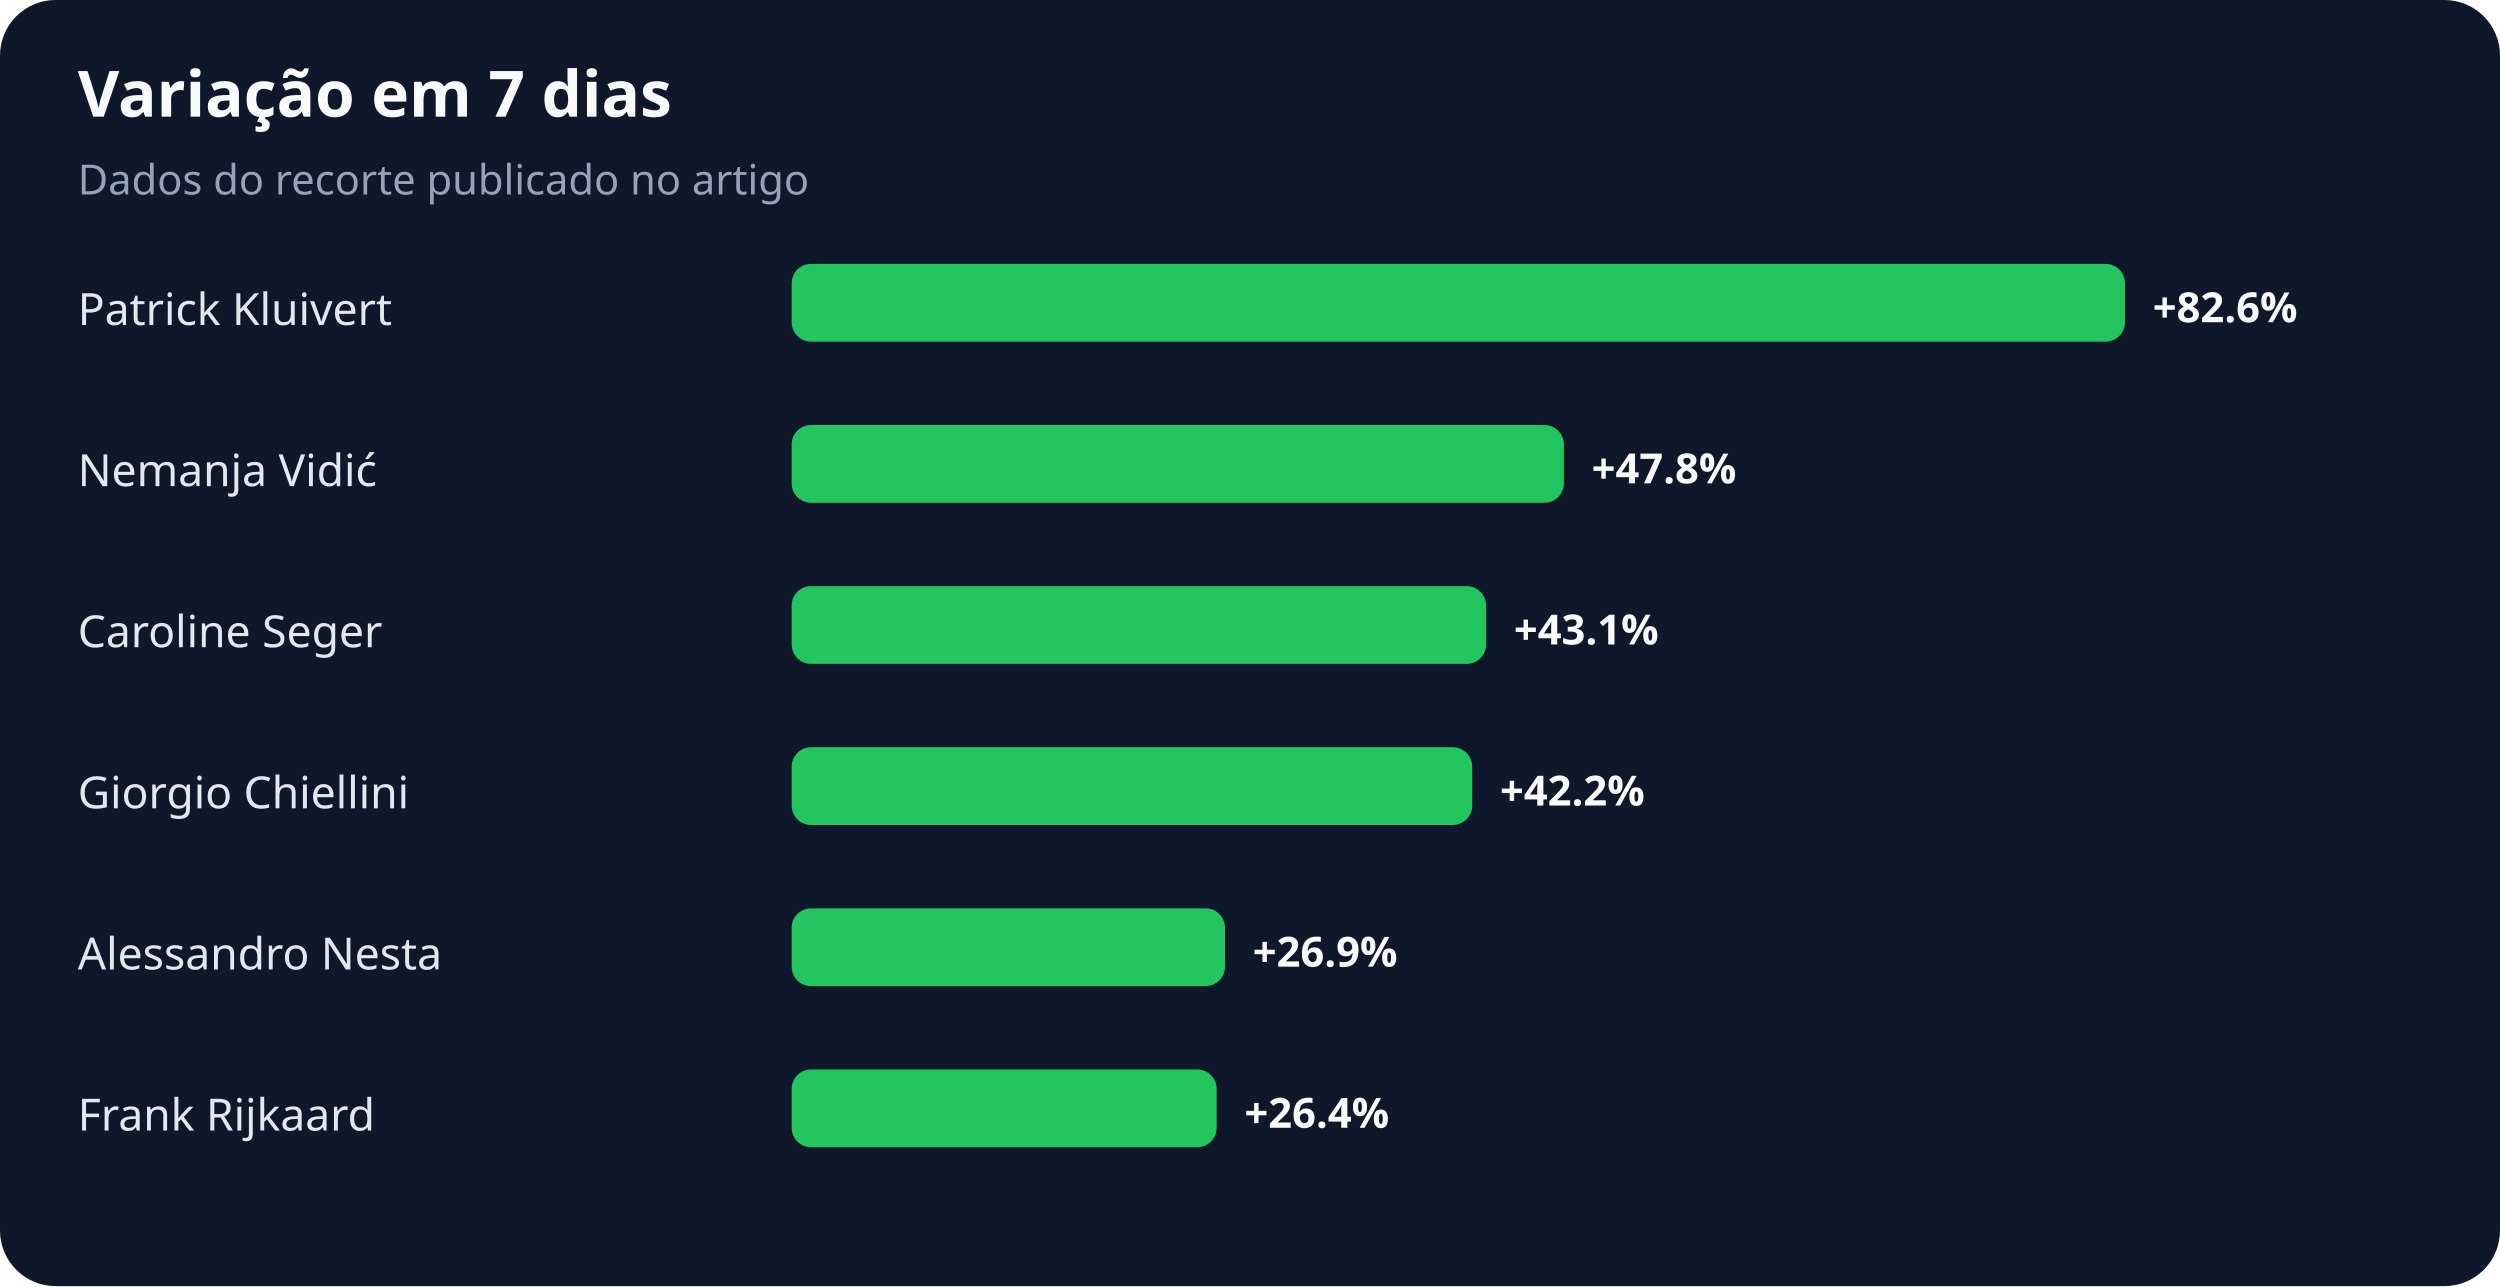
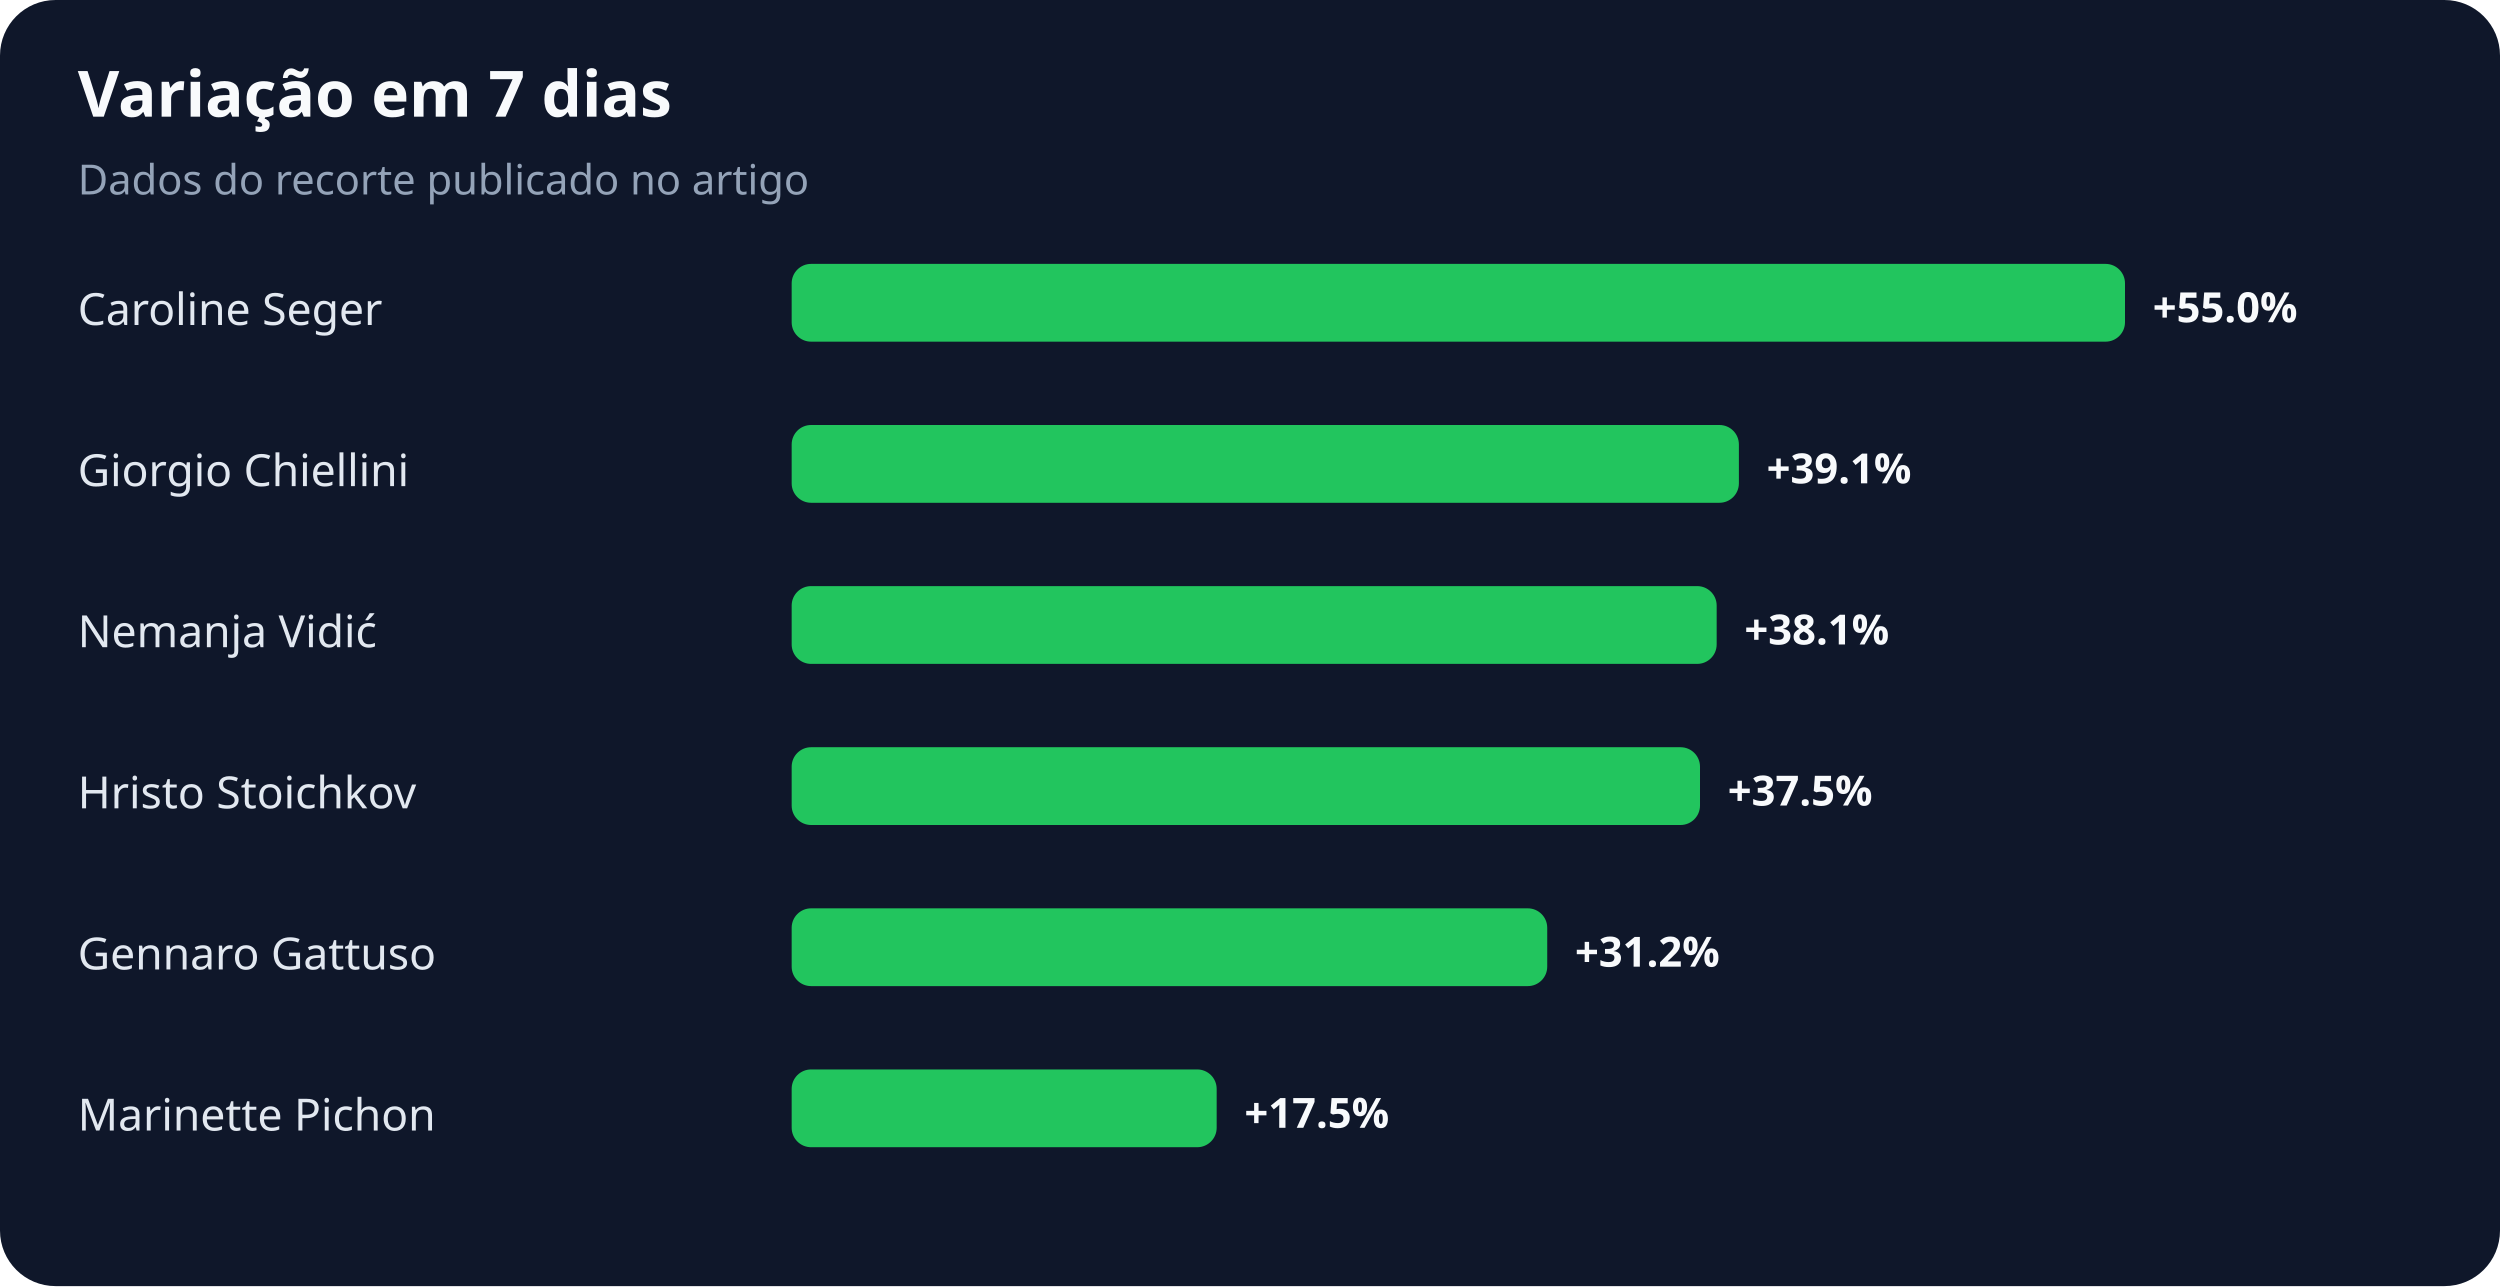
<svg xmlns="http://www.w3.org/2000/svg" width="900" height="463" viewBox="0 0 900 463" role="img" aria-labelledby="title desc">
  <rect width="100%" height="100%" rx="20" fill="#0f172a" />
  <text x="28" y="42" fill="#f8fafc" font-family="system-ui,sans-serif" font-size="23" font-weight="700">Variação em 7 dias</text>
  <text x="28" y="70" fill="#94a3b8" font-family="system-ui,sans-serif" font-size="15">Dados do recorte publicado no artigo</text>
-   <text x="28" y="117" fill="#e2e8f0" font-family="system-ui,sans-serif" font-size="16">Patrick Kluivert</text>
+   <text x="28" y="117" fill="#e2e8f0" font-family="system-ui,sans-serif" font-size="16">Caroline Seger</text>
  <rect x="285" y="95" width="480" height="28" rx="7" fill="#22c55e" />
-   <text x="775" y="116" fill="#f8fafc" font-family="system-ui,sans-serif" font-size="15" font-weight="700">+82.6%</text>
-   <text x="28" y="175" fill="#e2e8f0" font-family="system-ui,sans-serif" font-size="16">Nemanja Vidić</text>
-   <rect x="285" y="153" width="278" height="28" rx="7" fill="#22c55e" />
-   <text x="573" y="174" fill="#f8fafc" font-family="system-ui,sans-serif" font-size="15" font-weight="700">+47.8%</text>
-   <text x="28" y="233" fill="#e2e8f0" font-family="system-ui,sans-serif" font-size="16">Caroline Seger</text>
-   <rect x="285" y="211" width="250" height="28" rx="7" fill="#22c55e" />
-   <text x="545" y="232" fill="#f8fafc" font-family="system-ui,sans-serif" font-size="15" font-weight="700">+43.1%</text>
-   <text x="28" y="291" fill="#e2e8f0" font-family="system-ui,sans-serif" font-size="16">Giorgio Chiellini</text>
-   <rect x="285" y="269" width="245" height="28" rx="7" fill="#22c55e" />
-   <text x="540" y="290" fill="#f8fafc" font-family="system-ui,sans-serif" font-size="15" font-weight="700">+42.2%</text>
-   <text x="28" y="349" fill="#e2e8f0" font-family="system-ui,sans-serif" font-size="16">Alessandro Nesta</text>
-   <rect x="285" y="327" width="156" height="28" rx="7" fill="#22c55e" />
-   <text x="451" y="348" fill="#f8fafc" font-family="system-ui,sans-serif" font-size="15" font-weight="700">+26.9%</text>
-   <text x="28" y="407" fill="#e2e8f0" font-family="system-ui,sans-serif" font-size="16">Frank Rijkaard</text>
+   <text x="775" y="116" fill="#f8fafc" font-family="system-ui,sans-serif" font-size="15" font-weight="700">+55.0%</text>
+   <text x="28" y="175" fill="#e2e8f0" font-family="system-ui,sans-serif" font-size="16">Giorgio Chiellini</text>
+   <rect x="285" y="153" width="341" height="28" rx="7" fill="#22c55e" />
+   <text x="636" y="174" fill="#f8fafc" font-family="system-ui,sans-serif" font-size="15" font-weight="700">+39.1%</text>
+   <text x="28" y="233" fill="#e2e8f0" font-family="system-ui,sans-serif" font-size="16">Nemanja Vidić</text>
+   <rect x="285" y="211" width="333" height="28" rx="7" fill="#22c55e" />
+   <text x="628" y="232" fill="#f8fafc" font-family="system-ui,sans-serif" font-size="15" font-weight="700">+38.1%</text>
+   <text x="28" y="291" fill="#e2e8f0" font-family="system-ui,sans-serif" font-size="16">Hristo Stoichkov</text>
+   <rect x="285" y="269" width="327" height="28" rx="7" fill="#22c55e" />
+   <text x="622" y="290" fill="#f8fafc" font-family="system-ui,sans-serif" font-size="15" font-weight="700">+37.5%</text>
+   <text x="28" y="349" fill="#e2e8f0" font-family="system-ui,sans-serif" font-size="16">Gennaro Gattuso</text>
+   <rect x="285" y="327" width="272" height="28" rx="7" fill="#22c55e" />
+   <text x="567" y="348" fill="#f8fafc" font-family="system-ui,sans-serif" font-size="15" font-weight="700">+31.2%</text>
+   <text x="28" y="407" fill="#e2e8f0" font-family="system-ui,sans-serif" font-size="16">Marinette Pichon</text>
  <rect x="285" y="385" width="153" height="28" rx="7" fill="#22c55e" />
-   <text x="448" y="406" fill="#f8fafc" font-family="system-ui,sans-serif" font-size="15" font-weight="700">+26.4%</text>
+   <text x="448" y="406" fill="#f8fafc" font-family="system-ui,sans-serif" font-size="15" font-weight="700">+17.5%</text>
</svg>
